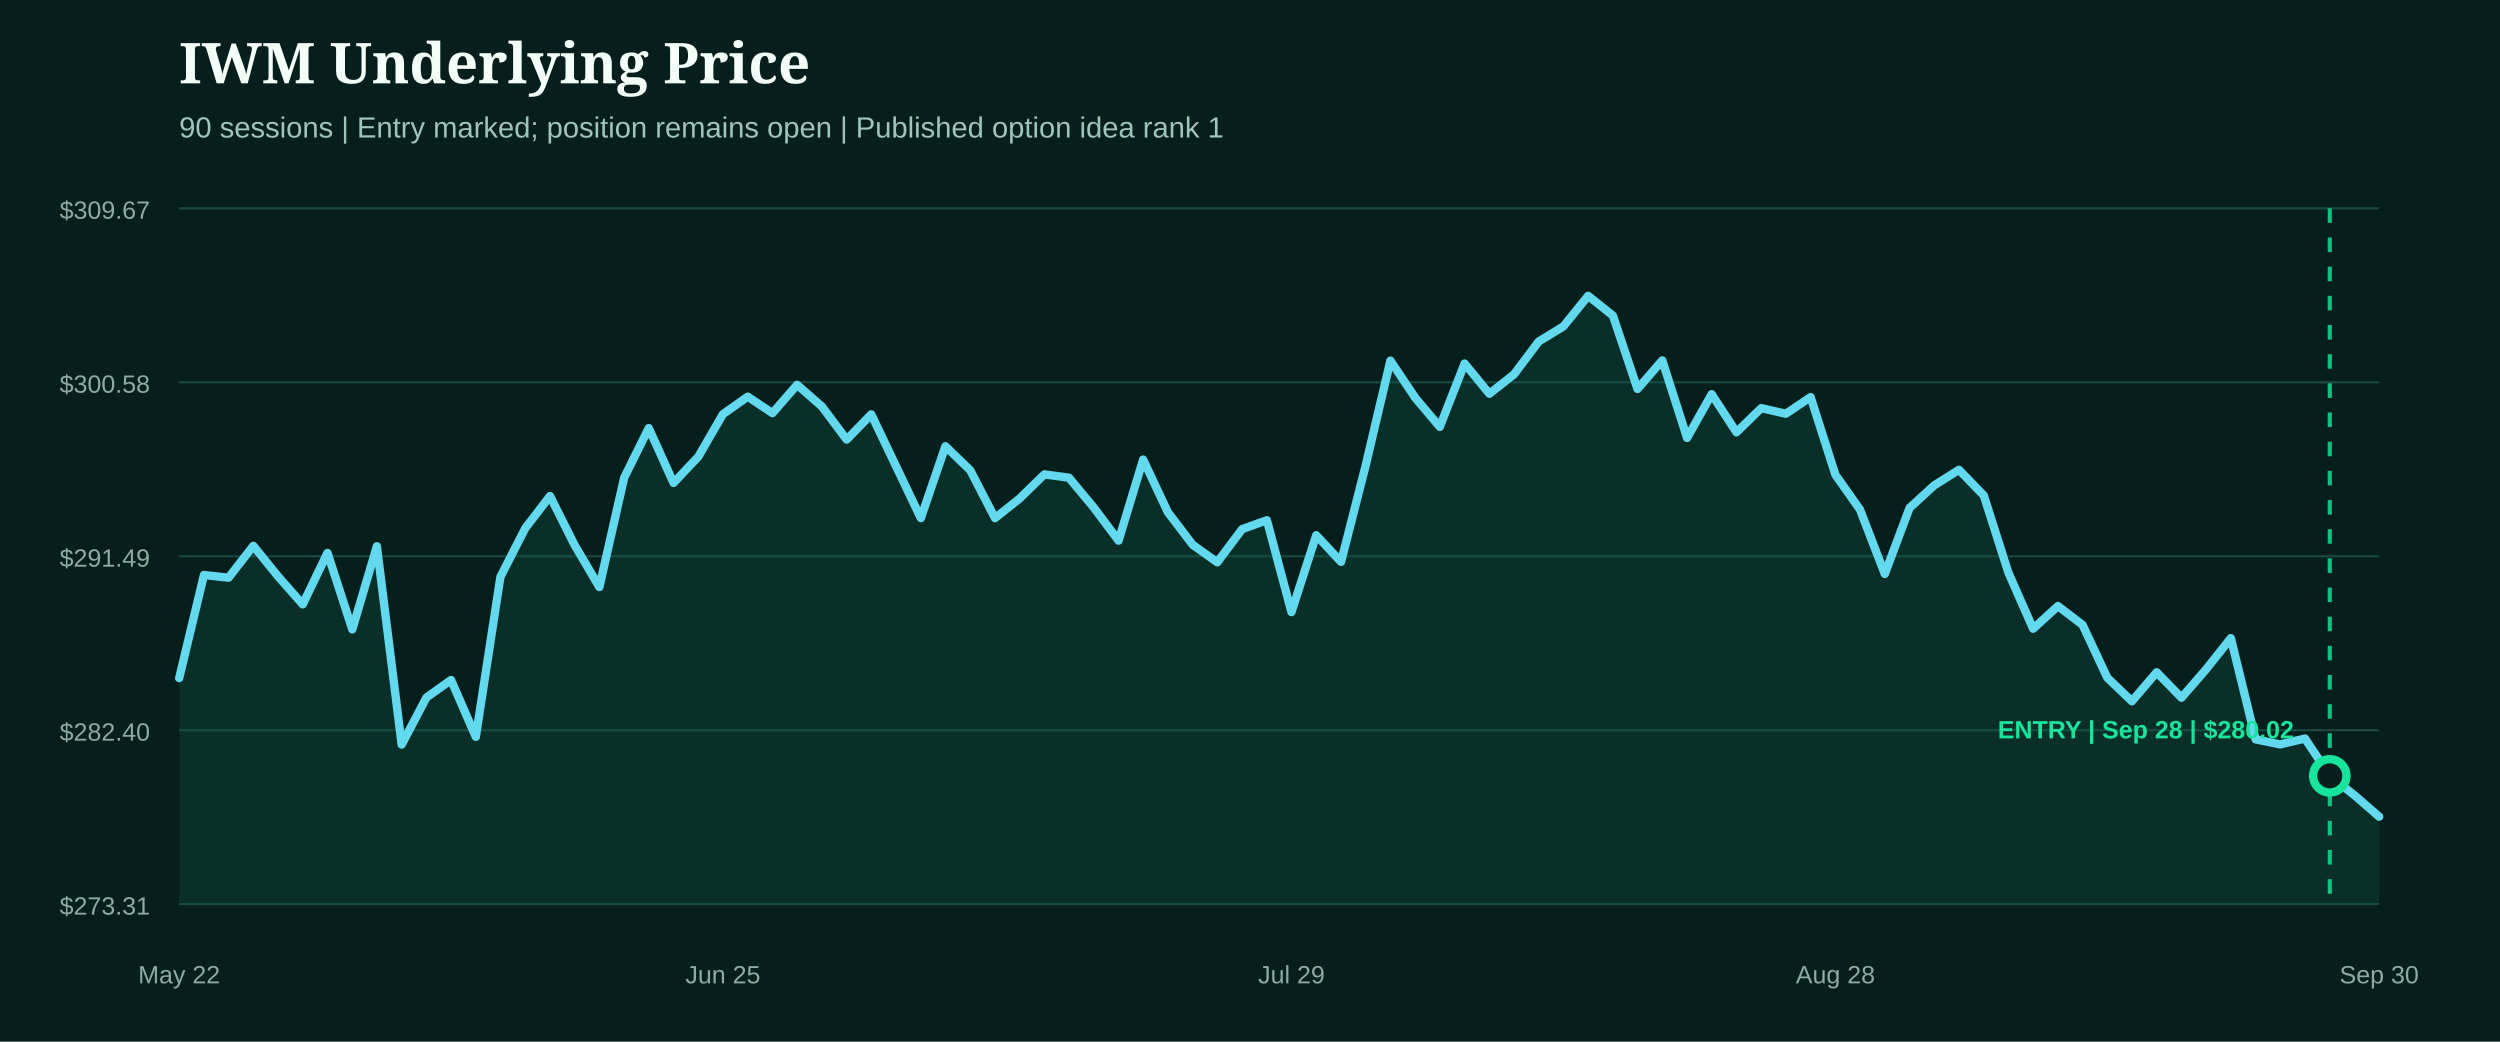
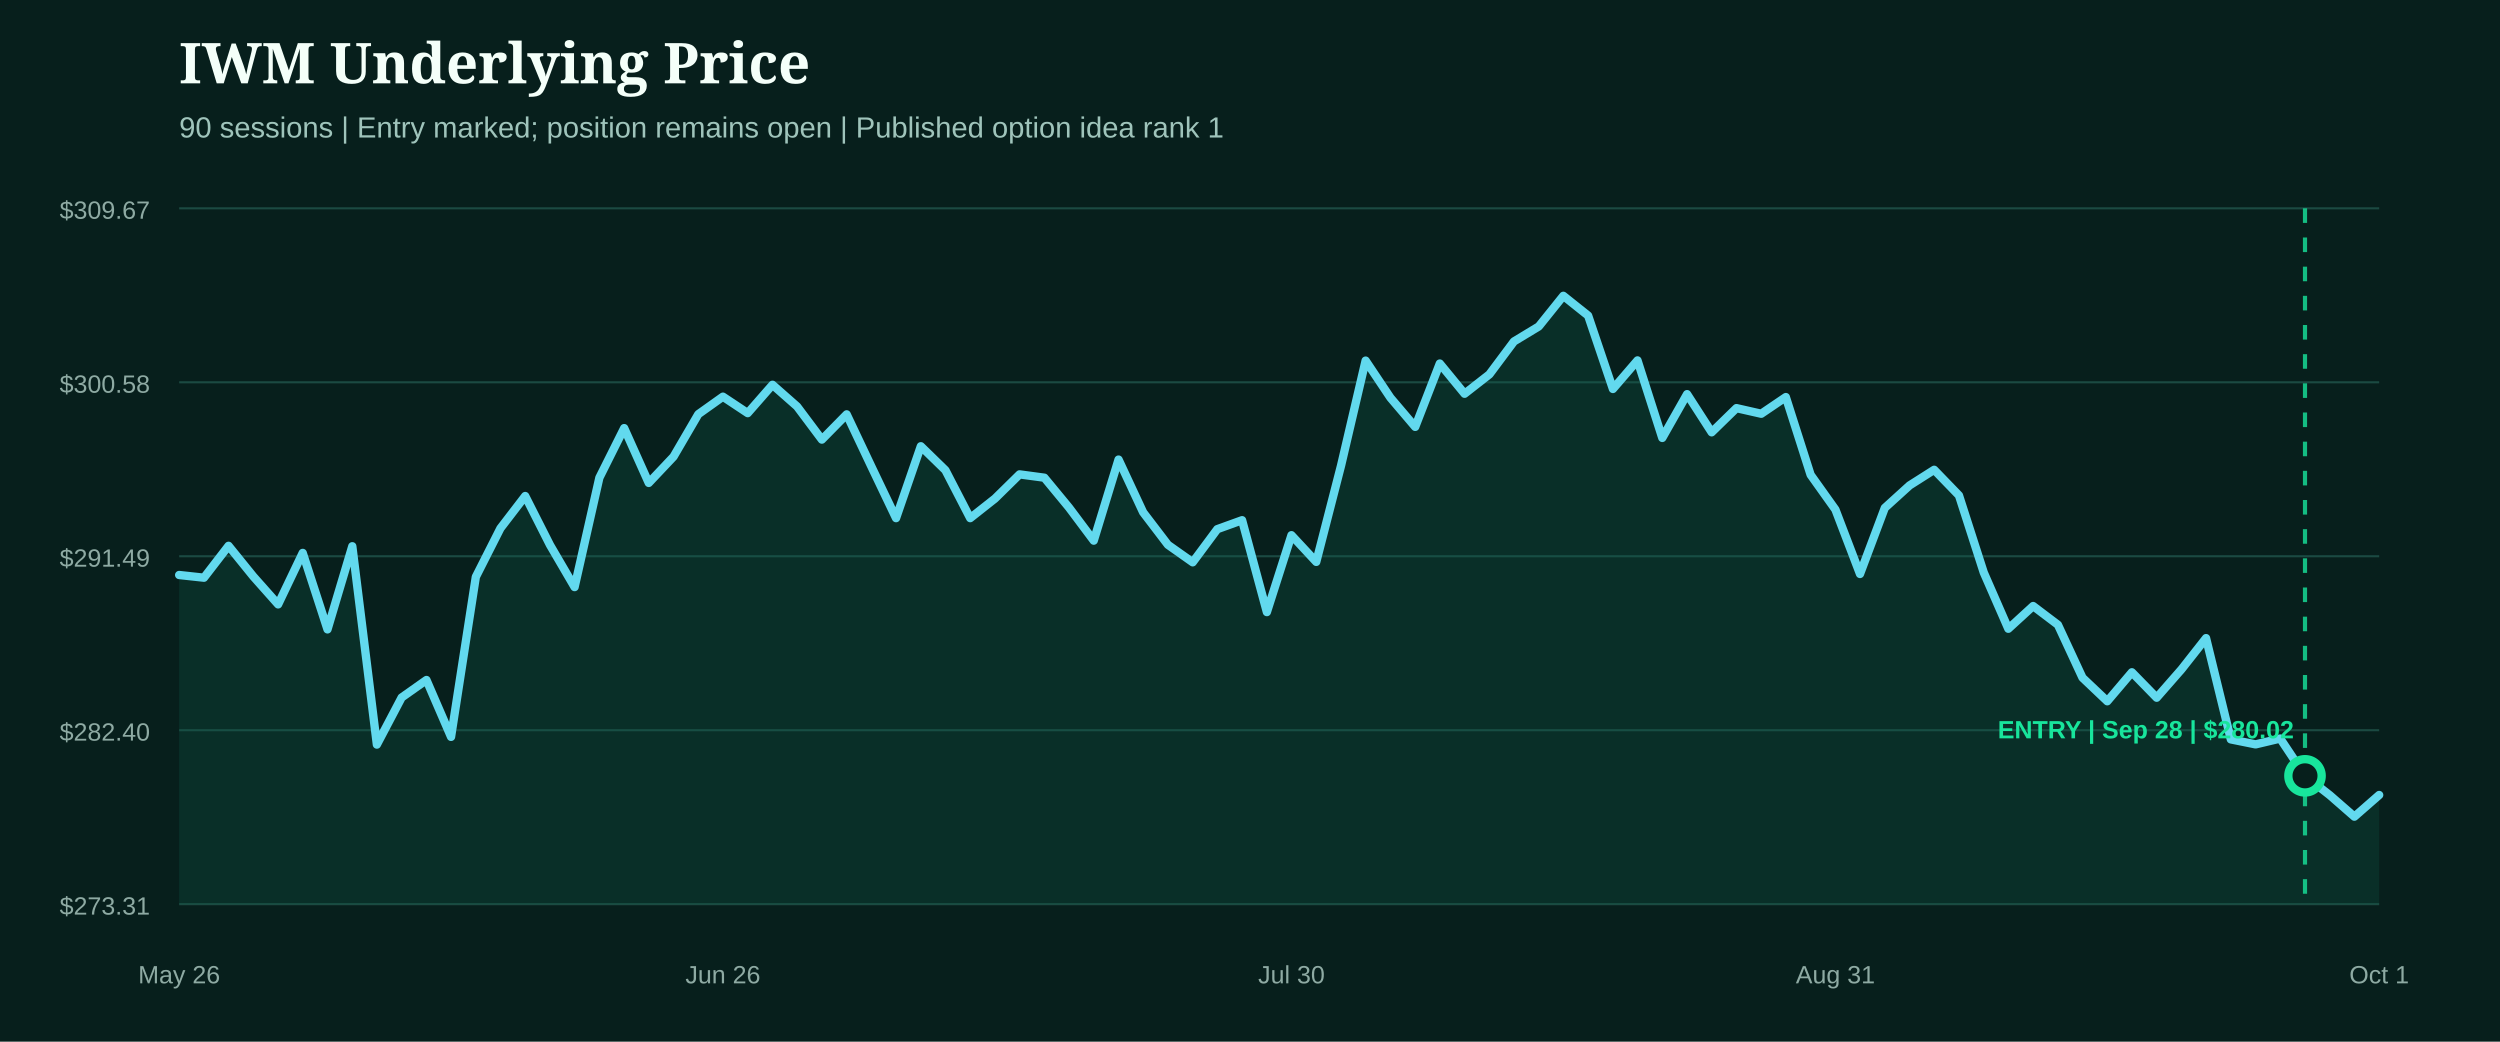
<svg xmlns="http://www.w3.org/2000/svg" width="1200" height="500" viewBox="0 0 1200 500" role="img" aria-label="IWM underlying price from entry">
  <rect width="1200" height="500" fill="#071f1c" />
  <style>.head{fill:#f4fff9;font:800 27px Georgia,serif}.sub{fill:#9fc4bb;font:14px Arial,sans-serif}.axis{fill:#8eaaa3;font:12px Arial,sans-serif}.marker{font:800 12px Arial,sans-serif}</style>
  <text x="86" y="40" class="head">IWM Underlying Price</text>
  <text x="86" y="66" class="sub">90 sessions | Entry marked; position remains open | Published option idea rank 1</text>
  <line x1="86" x2="1142" y1="100.0" y2="100.0" stroke="#1b4a42" stroke-width="1" />
  <text x="72" y="105.0" text-anchor="end" class="axis">$309.67</text>
  <line x1="86" x2="1142" y1="183.5" y2="183.5" stroke="#1b4a42" stroke-width="1" />
  <text x="72" y="188.5" text-anchor="end" class="axis">$300.58</text>
  <line x1="86" x2="1142" y1="267.0" y2="267.0" stroke="#1b4a42" stroke-width="1" />
  <text x="72" y="272.0" text-anchor="end" class="axis">$291.49</text>
  <line x1="86" x2="1142" y1="350.5" y2="350.5" stroke="#1b4a42" stroke-width="1" />
  <text x="72" y="355.5" text-anchor="end" class="axis">$282.40</text>
  <line x1="86" x2="1142" y1="434.0" y2="434.0" stroke="#1b4a42" stroke-width="1" />
  <text x="72" y="439.0" text-anchor="end" class="axis">$273.31</text>
-   <path d="M86.0,325.5 L97.9,276.0 L109.7,277.3 L121.6,262.0 L133.5,276.7 L145.3,290.1 L157.2,265.4 L169.1,302.1 L180.9,262.2 L192.8,357.4 L204.7,334.8 L216.5,326.4 L228.4,353.7 L240.2,276.9 L252.1,253.6 L264.0,238.1 L275.8,261.6 L287.7,281.8 L299.6,229.3 L311.4,205.5 L323.3,231.8 L335.2,219.2 L347.0,198.8 L358.9,190.4 L370.8,198.3 L382.6,184.7 L394.5,195.1 L406.4,211.0 L418.2,198.9 L430.1,223.8 L442.0,248.7 L453.8,214.2 L465.7,225.7 L477.6,248.7 L489.4,239.3 L501.3,227.7 L513.1,229.3 L525.0,243.6 L536.9,259.5 L548.7,220.6 L560.6,245.9 L572.5,261.5 L584.3,269.9 L596.2,254.0 L608.1,249.7 L619.9,293.8 L631.8,256.9 L643.7,269.7 L655.5,223.5 L667.4,173.1 L679.3,190.9 L691.1,204.9 L703.0,174.5 L714.9,189.0 L726.7,179.7 L738.6,163.9 L750.4,156.7 L762.3,142.0 L774.2,151.5 L786.0,186.7 L797.9,173.0 L809.8,210.2 L821.6,189.2 L833.5,207.5 L845.4,195.9 L857.2,198.6 L869.1,190.6 L881.0,227.9 L892.8,244.6 L904.7,275.5 L916.6,243.8 L928.4,233.0 L940.3,225.5 L952.2,237.8 L964.0,274.8 L975.9,301.8 L987.8,290.9 L999.6,299.9 L1011.5,325.3 L1023.3,336.6 L1035.2,322.7 L1047.1,334.9 L1058.9,321.3 L1070.8,306.3 L1082.7,354.9 L1094.5,357.3 L1106.4,354.5 L1118.3,372.4 L1130.1,381.7 L1142.0,392.0 L1142.0,434.0 L86.0,434.0 Z" fill="#0f5949" opacity="0.28" />
-   <path d="M86.0,325.5 L97.9,276.0 L109.7,277.3 L121.6,262.0 L133.5,276.7 L145.3,290.1 L157.2,265.4 L169.1,302.1 L180.9,262.2 L192.8,357.4 L204.7,334.8 L216.5,326.4 L228.4,353.7 L240.2,276.9 L252.1,253.6 L264.0,238.1 L275.8,261.6 L287.7,281.8 L299.6,229.3 L311.4,205.5 L323.3,231.8 L335.2,219.2 L347.0,198.8 L358.9,190.4 L370.8,198.3 L382.6,184.7 L394.5,195.1 L406.4,211.0 L418.2,198.9 L430.1,223.8 L442.0,248.7 L453.8,214.2 L465.7,225.7 L477.6,248.7 L489.4,239.3 L501.3,227.7 L513.1,229.3 L525.0,243.6 L536.9,259.5 L548.7,220.6 L560.6,245.9 L572.5,261.5 L584.3,269.9 L596.2,254.0 L608.1,249.7 L619.9,293.8 L631.8,256.9 L643.7,269.7 L655.5,223.5 L667.4,173.1 L679.3,190.9 L691.1,204.9 L703.0,174.5 L714.9,189.0 L726.7,179.7 L738.6,163.9 L750.4,156.7 L762.3,142.0 L774.2,151.5 L786.0,186.7 L797.9,173.0 L809.8,210.2 L821.6,189.2 L833.5,207.5 L845.4,195.9 L857.2,198.6 L869.1,190.6 L881.0,227.9 L892.8,244.6 L904.7,275.5 L916.6,243.8 L928.4,233.0 L940.3,225.5 L952.2,237.8 L964.0,274.8 L975.9,301.8 L987.8,290.9 L999.6,299.9 L1011.5,325.3 L1023.3,336.6 L1035.2,322.7 L1047.1,334.9 L1058.9,321.3 L1070.8,306.3 L1082.7,354.9 L1094.5,357.3 L1106.4,354.5 L1118.3,372.4 L1130.1,381.7 L1142.0,392.0" fill="none" stroke="#62d9ee" stroke-width="4" stroke-linecap="round" stroke-linejoin="round" />
+   <path d="M86.0,276.0 L97.9,277.3 L109.7,262.0 L121.6,276.7 L133.5,290.1 L145.3,265.4 L157.2,302.1 L169.1,262.2 L180.9,357.4 L192.8,334.8 L204.7,326.4 L216.5,353.7 L228.4,276.9 L240.2,253.6 L252.1,238.1 L264.0,261.6 L275.8,281.8 L287.7,229.3 L299.6,205.5 L311.4,231.8 L323.3,219.2 L335.2,198.8 L347.0,190.4 L358.9,198.3 L370.8,184.7 L382.6,195.1 L394.5,211.0 L406.4,198.9 L418.2,223.8 L430.1,248.7 L442.0,214.2 L453.8,225.7 L465.7,248.7 L477.6,239.3 L489.4,227.7 L501.3,229.3 L513.1,243.6 L525.0,259.5 L536.9,220.6 L548.7,245.9 L560.6,261.5 L572.5,269.9 L584.3,254.0 L596.2,249.7 L608.1,293.8 L619.9,256.9 L631.8,269.7 L643.7,223.5 L655.5,173.1 L667.4,190.9 L679.3,204.9 L691.1,174.5 L703.0,189.0 L714.9,179.7 L726.7,163.9 L738.6,156.7 L750.4,142.0 L762.3,151.5 L774.2,186.7 L786.0,173.0 L797.9,210.2 L809.8,189.2 L821.6,207.5 L833.5,195.9 L845.4,198.6 L857.2,190.6 L869.1,227.9 L881.0,244.6 L892.8,275.5 L904.7,243.8 L916.6,233.0 L928.4,225.5 L940.3,237.8 L952.2,274.8 L964.0,301.8 L975.9,290.9 L987.8,299.9 L999.6,325.3 L1011.5,336.6 L1023.3,322.7 L1035.2,334.9 L1047.1,321.3 L1058.9,306.3 L1070.8,354.9 L1082.7,357.3 L1094.5,354.5 L1106.4,372.4 L1118.3,381.7 L1130.1,392.0 L1142.0,381.6 L1142.0,434.0 L86.0,434.0 Z" fill="#0f5949" opacity="0.28" />
+   <path d="M86.0,276.0 L97.9,277.3 L109.7,262.0 L121.6,276.7 L133.5,290.1 L145.3,265.4 L157.2,302.1 L169.1,262.2 L180.9,357.4 L192.8,334.8 L204.7,326.4 L216.5,353.7 L228.4,276.9 L240.2,253.6 L252.1,238.1 L264.0,261.6 L275.8,281.8 L287.7,229.3 L299.6,205.5 L311.4,231.8 L323.3,219.2 L335.2,198.8 L347.0,190.4 L358.9,198.3 L370.8,184.7 L382.6,195.1 L394.5,211.0 L406.4,198.9 L418.2,223.8 L430.1,248.7 L442.0,214.2 L453.8,225.7 L465.7,248.7 L477.6,239.3 L489.4,227.7 L501.3,229.3 L513.1,243.6 L525.0,259.5 L536.9,220.6 L548.7,245.9 L560.6,261.5 L572.5,269.9 L584.3,254.0 L596.2,249.7 L608.1,293.8 L619.9,256.9 L631.8,269.7 L643.7,223.5 L655.5,173.1 L667.4,190.9 L679.3,204.9 L691.1,174.5 L703.0,189.0 L714.9,179.7 L726.7,163.9 L738.6,156.7 L750.4,142.0 L762.3,151.5 L774.2,186.7 L786.0,173.0 L797.9,210.2 L809.8,189.2 L821.6,207.5 L833.5,195.9 L845.4,198.6 L857.2,190.6 L869.1,227.9 L881.0,244.6 L892.8,275.5 L904.7,243.8 L916.6,233.0 L928.4,225.5 L940.3,237.8 L952.2,274.8 L964.0,301.8 L975.9,290.9 L987.8,299.9 L999.6,325.3 L1011.5,336.6 L1023.3,322.7 L1035.2,334.9 L1047.1,321.3 L1058.9,306.3 L1070.8,354.9 L1082.7,357.3 L1094.5,354.5 L1106.4,372.4 L1118.3,381.7 L1130.1,392.0 L1142.0,381.6" fill="none" stroke="#62d9ee" stroke-width="4" stroke-linecap="round" stroke-linejoin="round" />
  <g>
-     <line x1="1118.3" x2="1118.3" y1="100" y2="434" stroke="#18e59c" stroke-width="2" stroke-dasharray="7 7" opacity="0.8" />
-     <circle cx="1118.3" cy="372.4" r="8" fill="#071f1c" stroke="#18e59c" stroke-width="4" />
+     <line x1="1106.4" x2="1106.4" y1="100" y2="434" stroke="#18e59c" stroke-width="2" stroke-dasharray="7 7" opacity="0.8" />
+     <circle cx="1106.4" cy="372.4" r="8" fill="#071f1c" stroke="#18e59c" stroke-width="4" />
    <text x="1030.0" y="354.4" text-anchor="middle" class="marker" fill="#18e59c">ENTRY | Sep 28 | $280.02</text>
  </g>
-   <text x="86.0" y="472" text-anchor="middle" class="axis">May 22</text>
-   <text x="347.0" y="472" text-anchor="middle" class="axis">Jun 25</text>
-   <text x="619.9" y="472" text-anchor="middle" class="axis">Jul 29</text>
-   <text x="881.0" y="472" text-anchor="middle" class="axis">Aug 28</text>
-   <text x="1142.0" y="472" text-anchor="middle" class="axis">Sep 30</text>
+   <text x="86.0" y="472" text-anchor="middle" class="axis">May 26</text>
+   <text x="347.0" y="472" text-anchor="middle" class="axis">Jun 26</text>
+   <text x="619.9" y="472" text-anchor="middle" class="axis">Jul 30</text>
+   <text x="881.0" y="472" text-anchor="middle" class="axis">Aug 31</text>
+   <text x="1142.0" y="472" text-anchor="middle" class="axis">Oct 1</text>
</svg>
